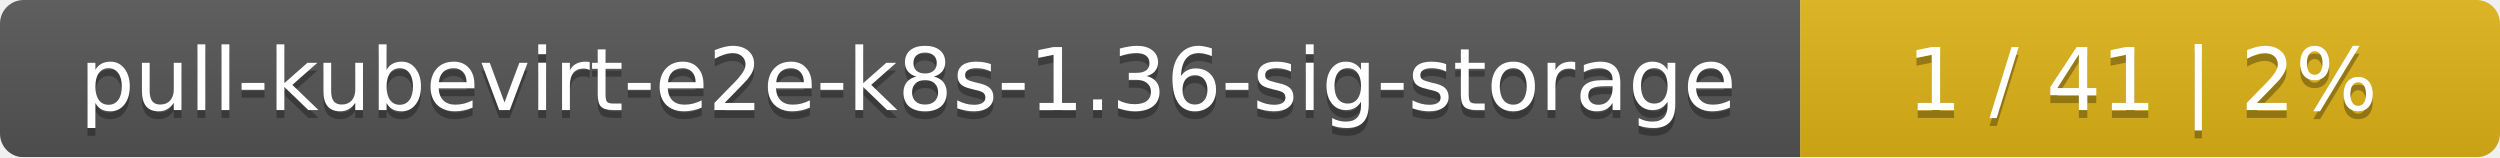
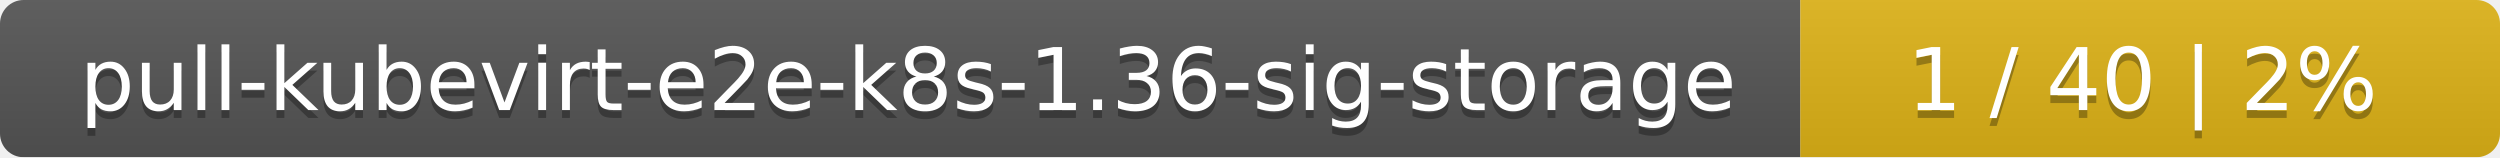
<svg xmlns="http://www.w3.org/2000/svg" width="318" height="20">
  <linearGradient id="smooth" x2="0" y2="100%">
    <stop offset="0" stop-color="#bbb" stop-opacity=".1" />
    <stop offset="1" stop-opacity=".1" />
  </linearGradient>
  <mask id="round">
    <rect width="318" height="20" rx="3" fill="#fff" />
  </mask>
  <g mask="url(#round)">
    <rect width="229" height="20" fill="#555" />
    <rect x="229" width="89" height="20" fill="#dfb317" />
    <rect width="318" height="20" fill="url(#smooth)" />
  </g>
  <g fill="#fff" text-anchor="middle" font-family="DejaVu Sans,Verdana,Geneva,sans-serif" font-size="11">
    <text x="115.5" y="15" fill="#010101" fill-opacity=".3">pull-kubevirt-e2e-k8s-1.36-sig-storage</text>
    <text x="115.5" y="14">pull-kubevirt-e2e-k8s-1.36-sig-storage</text>
-     <text x="272.5" y="15" fill="#010101" fill-opacity=".3">1 / 41    |    2%</text>
-     <text x="272.5" y="14">1 / 41    |    2%</text>
+     <text x="272.5" y="15" fill="#010101" fill-opacity=".3">1 / 40    |    2%</text>
+     <text x="272.5" y="14">1 / 40    |    2%</text>
  </g>
</svg>
